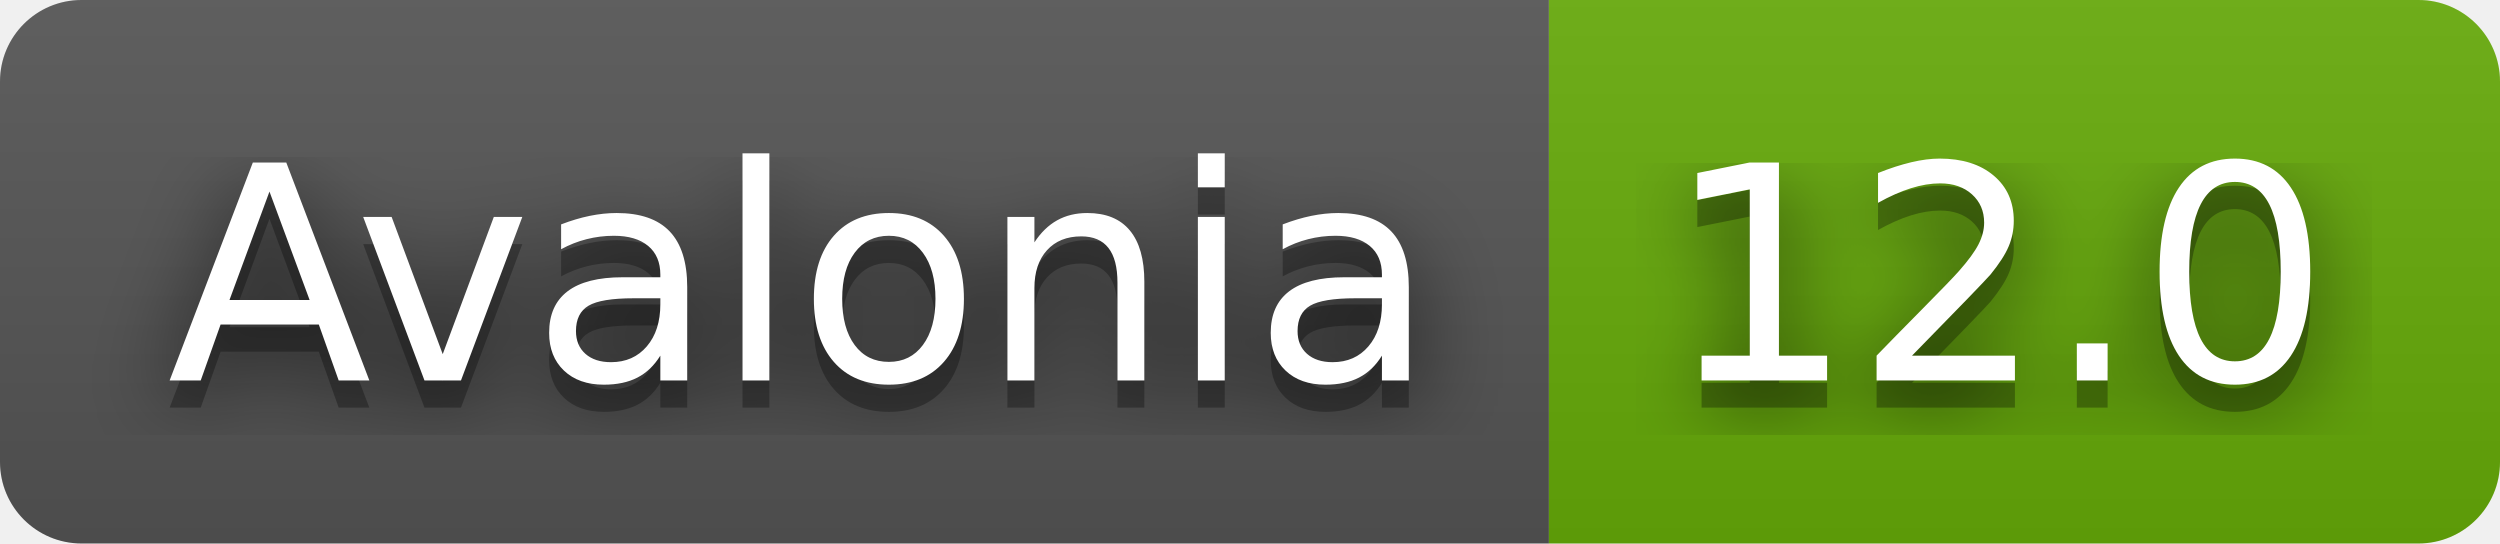
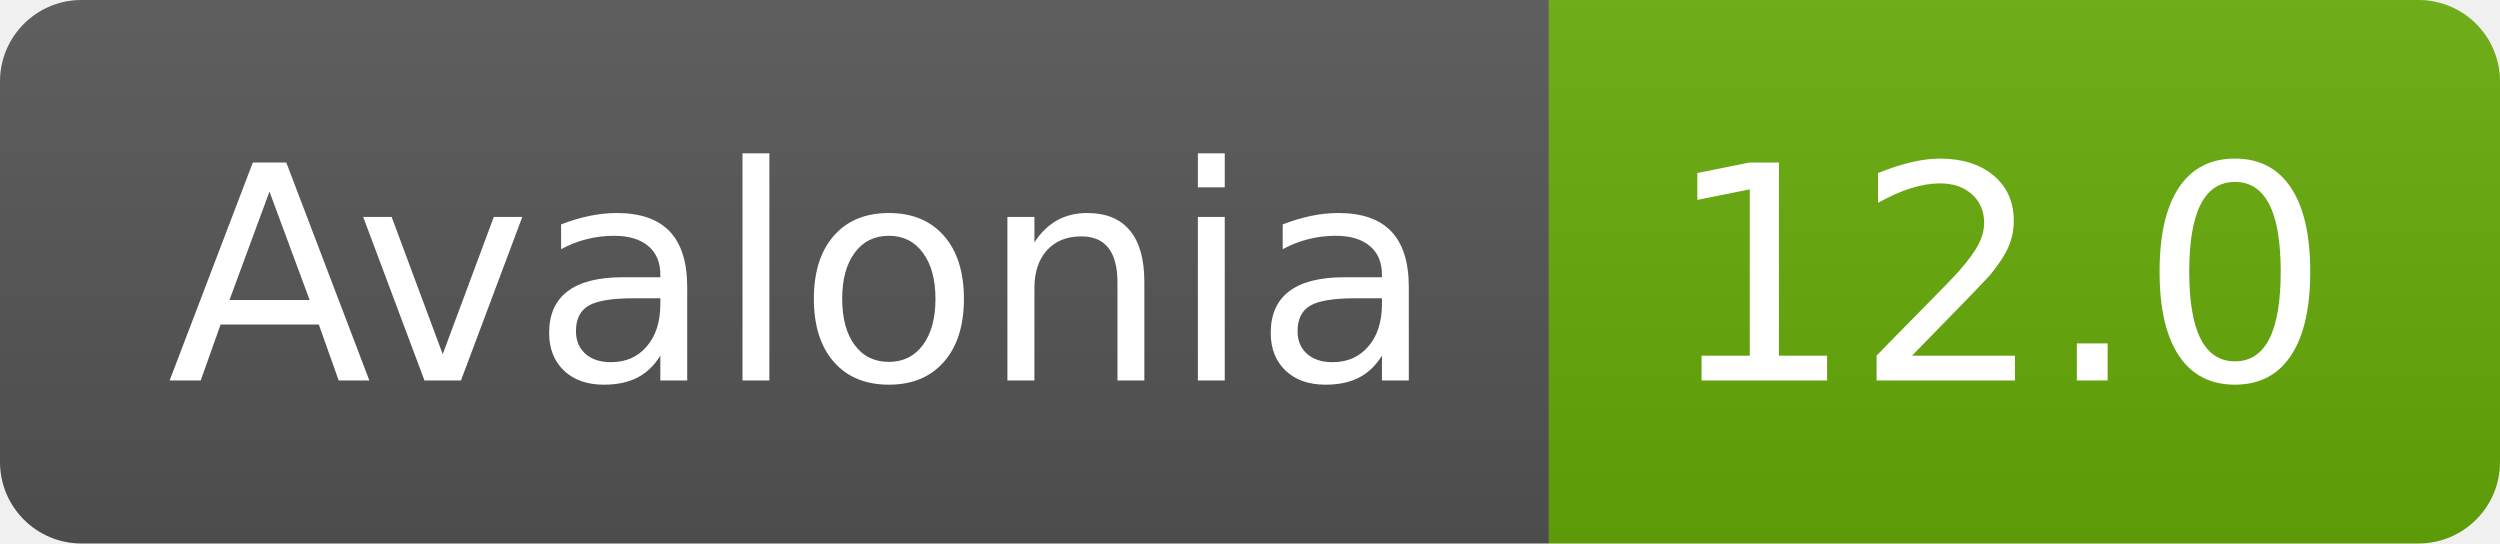
<svg xmlns="http://www.w3.org/2000/svg" width="92" height="20" role="img" aria-label="Avalonia: 12.0">
-   <filter id="blur">
-     <feGaussianBlur stdDeviation="16" />
-   </filter>
  <linearGradient id="s" x2="0" y2="100%">
    <stop offset="0" stop-color="#bbb" stop-opacity=".1" />
    <stop offset="1" stop-opacity=".1" />
  </linearGradient>
  <clipPath id="r">
    <rect width="92" height="20" rx="3" />
  </clipPath>
  <g clip-path="url(#r)">
    <rect width="57" height="20" fill="#555" />
    <rect x="57" width="35" height="20" fill="#67ac09" />
    <rect width="92" height="20" fill="url(#s)" />
  </g>
  <g fill="#fff" text-anchor="middle" font-family="Verdana,Geneva,DejaVu Sans,sans-serif" text-rendering="geometricPrecision" font-size="110">
    <g transform="scale(.1)">
-       <g aria-hidden="true" fill="#010101">
-         <text x="295" y="150" fill-opacity=".8" filter="url(#blur)" textLength="470">Avalonia</text>
-         <text x="295" y="150" fill-opacity=".3" textLength="470">Avalonia</text>
-       </g>
      <text x="295" y="140" textLength="470">Avalonia</text>
    </g>
    <g transform="scale(.1)">
-       <g aria-hidden="true" fill="#010101">
-         <text x="735" y="150" fill-opacity=".8" filter="url(#blur)" textLength="250">12.0</text>
-         <text x="735" y="150" fill-opacity=".3" textLength="250">12.0</text>
-       </g>
      <text x="735" y="140" textLength="250">12.0</text>
    </g>
  </g>
</svg>
